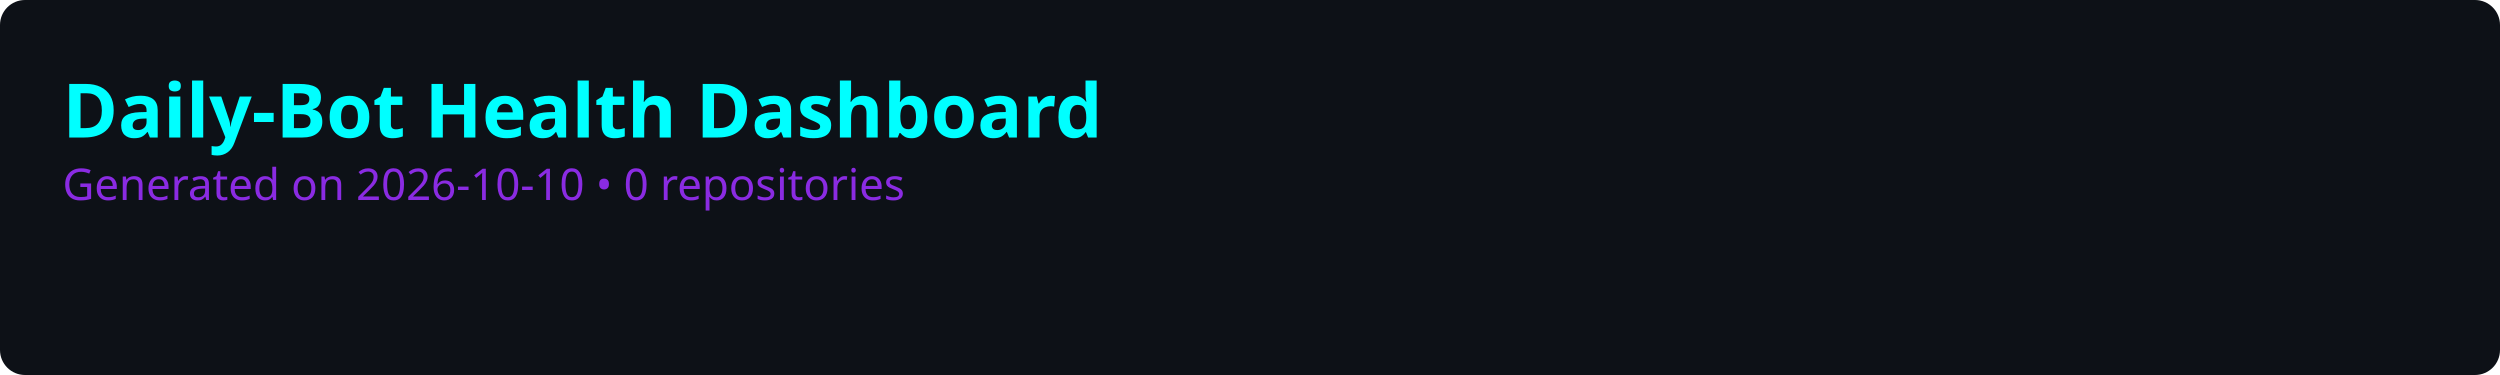
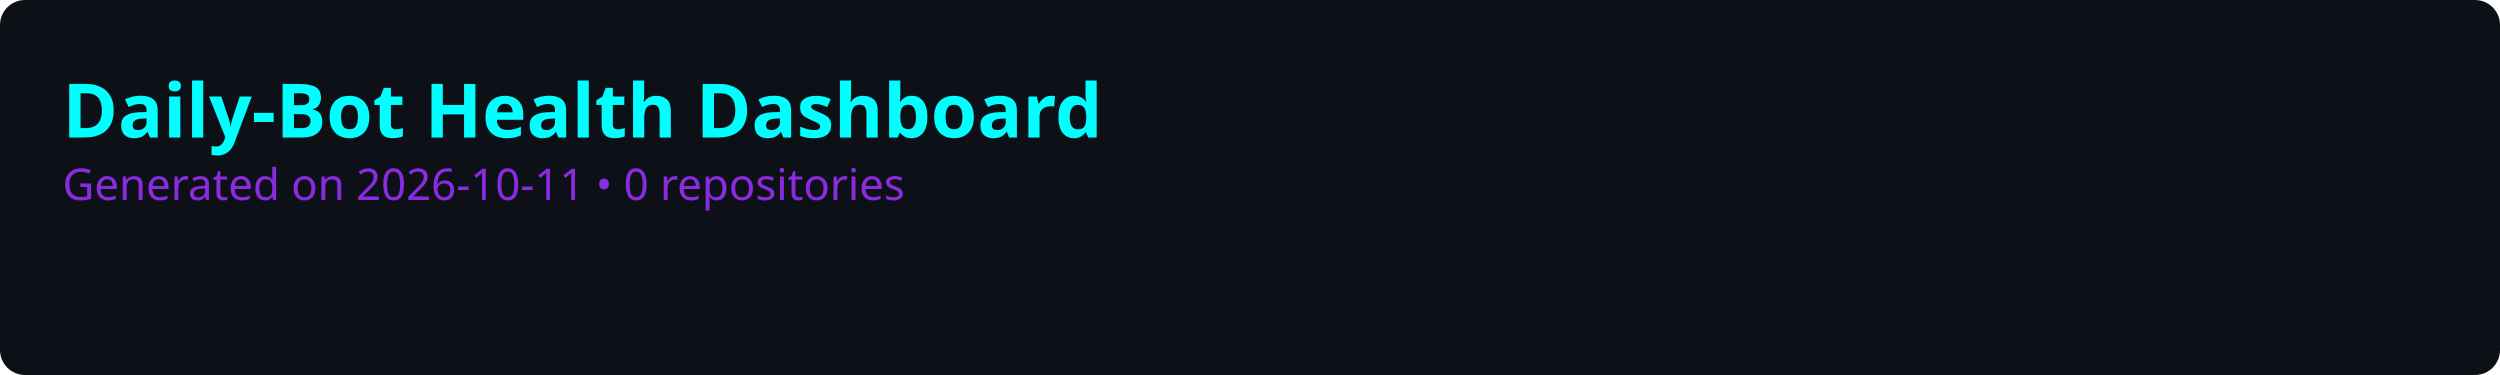
<svg xmlns="http://www.w3.org/2000/svg" viewBox="0 0 800 120" width="800" height="120">
  <rect width="100%" height="100%" fill="#0d1117" rx="8" />
  <style>
    .title { font: bold 24px sans-serif; fill: #00ffff; }
    .subtitle { font: 14px sans-serif; fill: #8a2be2; }
    .repo-name { font: bold 16px sans-serif; fill: #c9d1d9; }
    .score-text { font: bold 14px sans-serif; }
    .bar-bg { fill: #21262d; rx: 4; }
    .grid-line { stroke: #30363d; stroke-width: 1; stroke-dasharray: 4; }
  </style>
  <text x="20" y="44" class="title">Daily-Bot Health Dashboard</text>
-   <text x="20" y="64" class="subtitle">Generated on 2026-10-10 • 0 repositories</text>
+   <text x="20" y="64" class="subtitle">Generated on 2026-10-11 • 0 repositories</text>
</svg>
